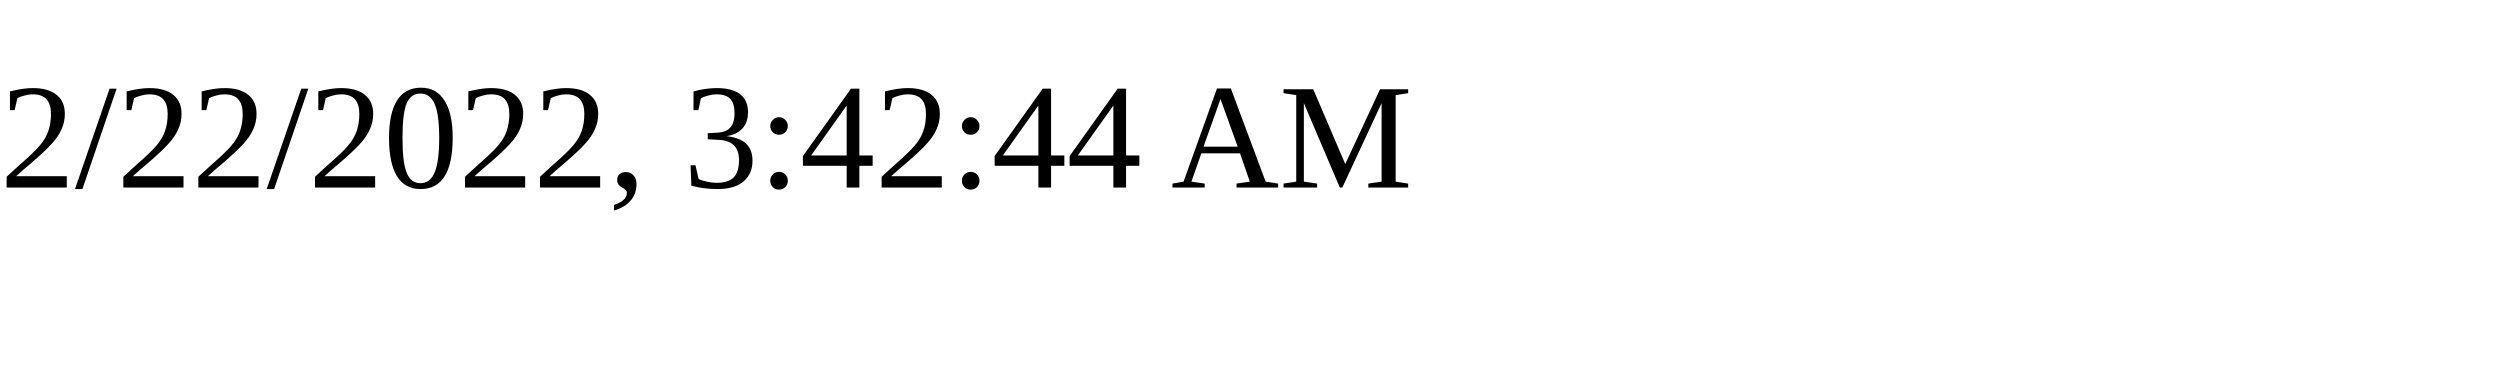
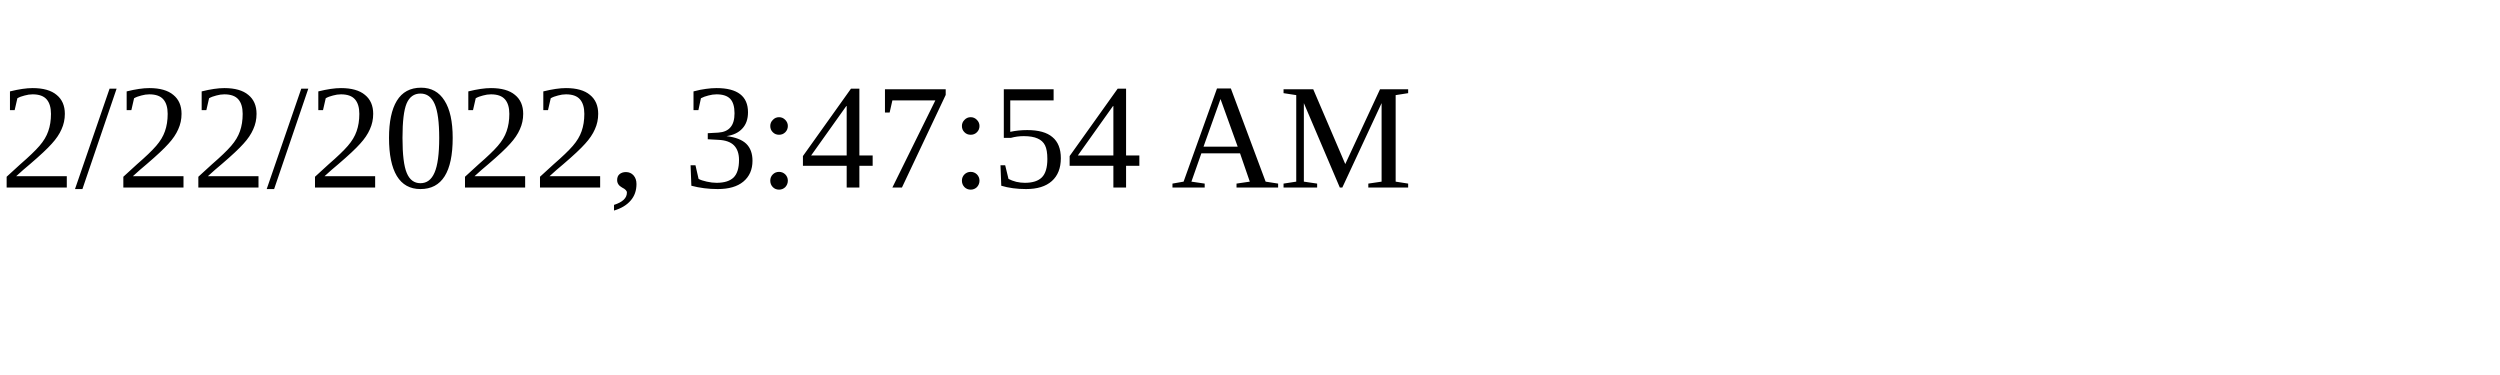
<svg xmlns="http://www.w3.org/2000/svg" height="30" width="200">
-   <text x="0" y="15">2/22/2022, 3:42:44 AM</text>
+   <text x="0" y="15">2/22/2022, 3:47:54 AM</text>
</svg>
